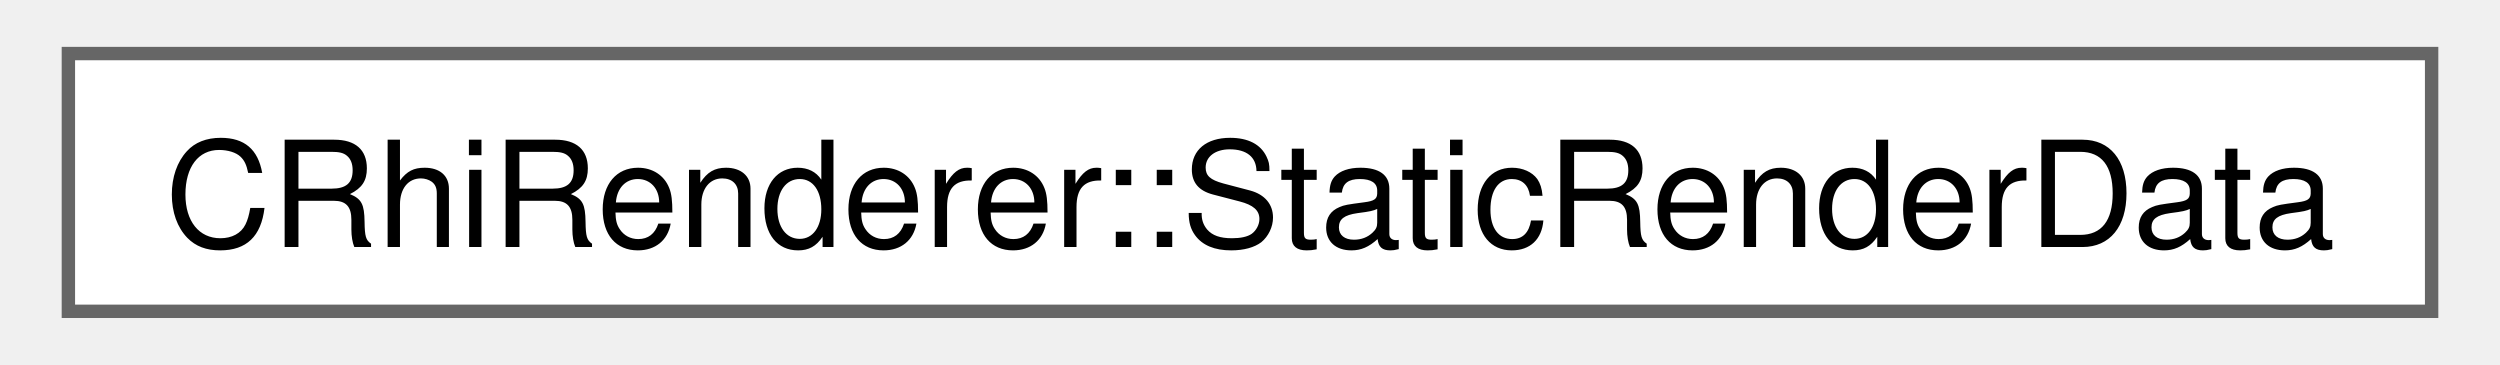
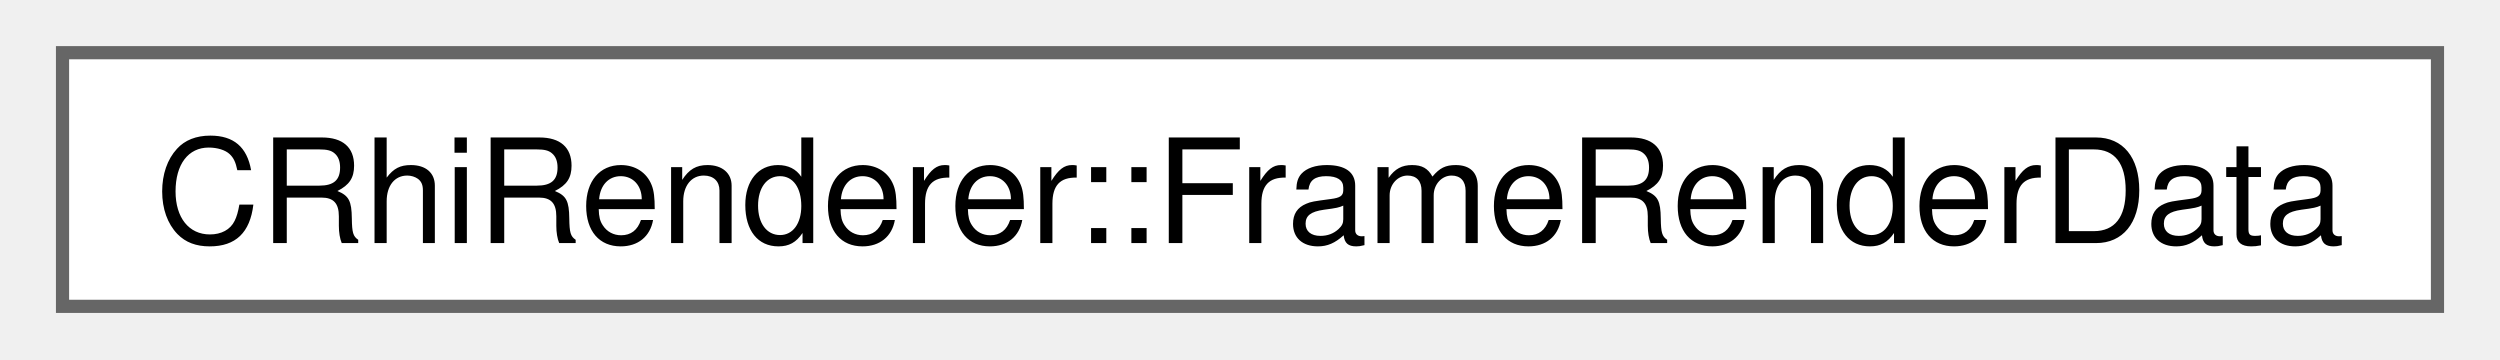
- <svg xmlns="http://www.w3.org/2000/svg" xmlns:xlink="http://www.w3.org/1999/xlink" width="185pt" height="27pt" viewBox="0.00 0.00 184.50 27.25">
+ <svg xmlns="http://www.w3.org/2000/svg" xmlns:xlink="http://www.w3.org/1999/xlink" width="188pt" height="27pt" viewBox="0.00 0.00 188.25 27.25">
  <g id="graph0" class="graph" transform="scale(1 1) rotate(0) translate(4 23.25)">
    <g id="Node000000" class="node">
      <g id="a_Node000000">
-         <a xlink:href="structqdebugenv_1_1CRhiRenderer_1_1StaticRenderData.html" target="_top" xlink:title=" ">
-           <polygon fill="white" stroke="#666666" points="176.5,-19.25 0,-19.25 0,0 176.5,0 176.5,-19.25" />
-           <text text-anchor="middle" x="88.25" y="-4.8" font-family="Helvetica,sans-Serif" font-size="11.00">CRhiRenderer::StaticRenderData</text>
+         <a xlink:href="classqdebugenv_1_1CRhiRenderer.html#structqdebugenv_1_1CRhiRenderer_1_1FrameRenderData" target="_top" xlink:title=" ">
+           <polygon fill="white" stroke="#666666" points="180.25,-19.25 0,-19.25 0,0 180.25,0 180.25,-19.25" />
+           <text text-anchor="middle" x="90.12" y="-4.8" font-family="Helvetica,sans-Serif" font-size="11.00">CRhiRenderer::FrameRenderData</text>
        </a>
      </g>
    </g>
  </g>
</svg>
